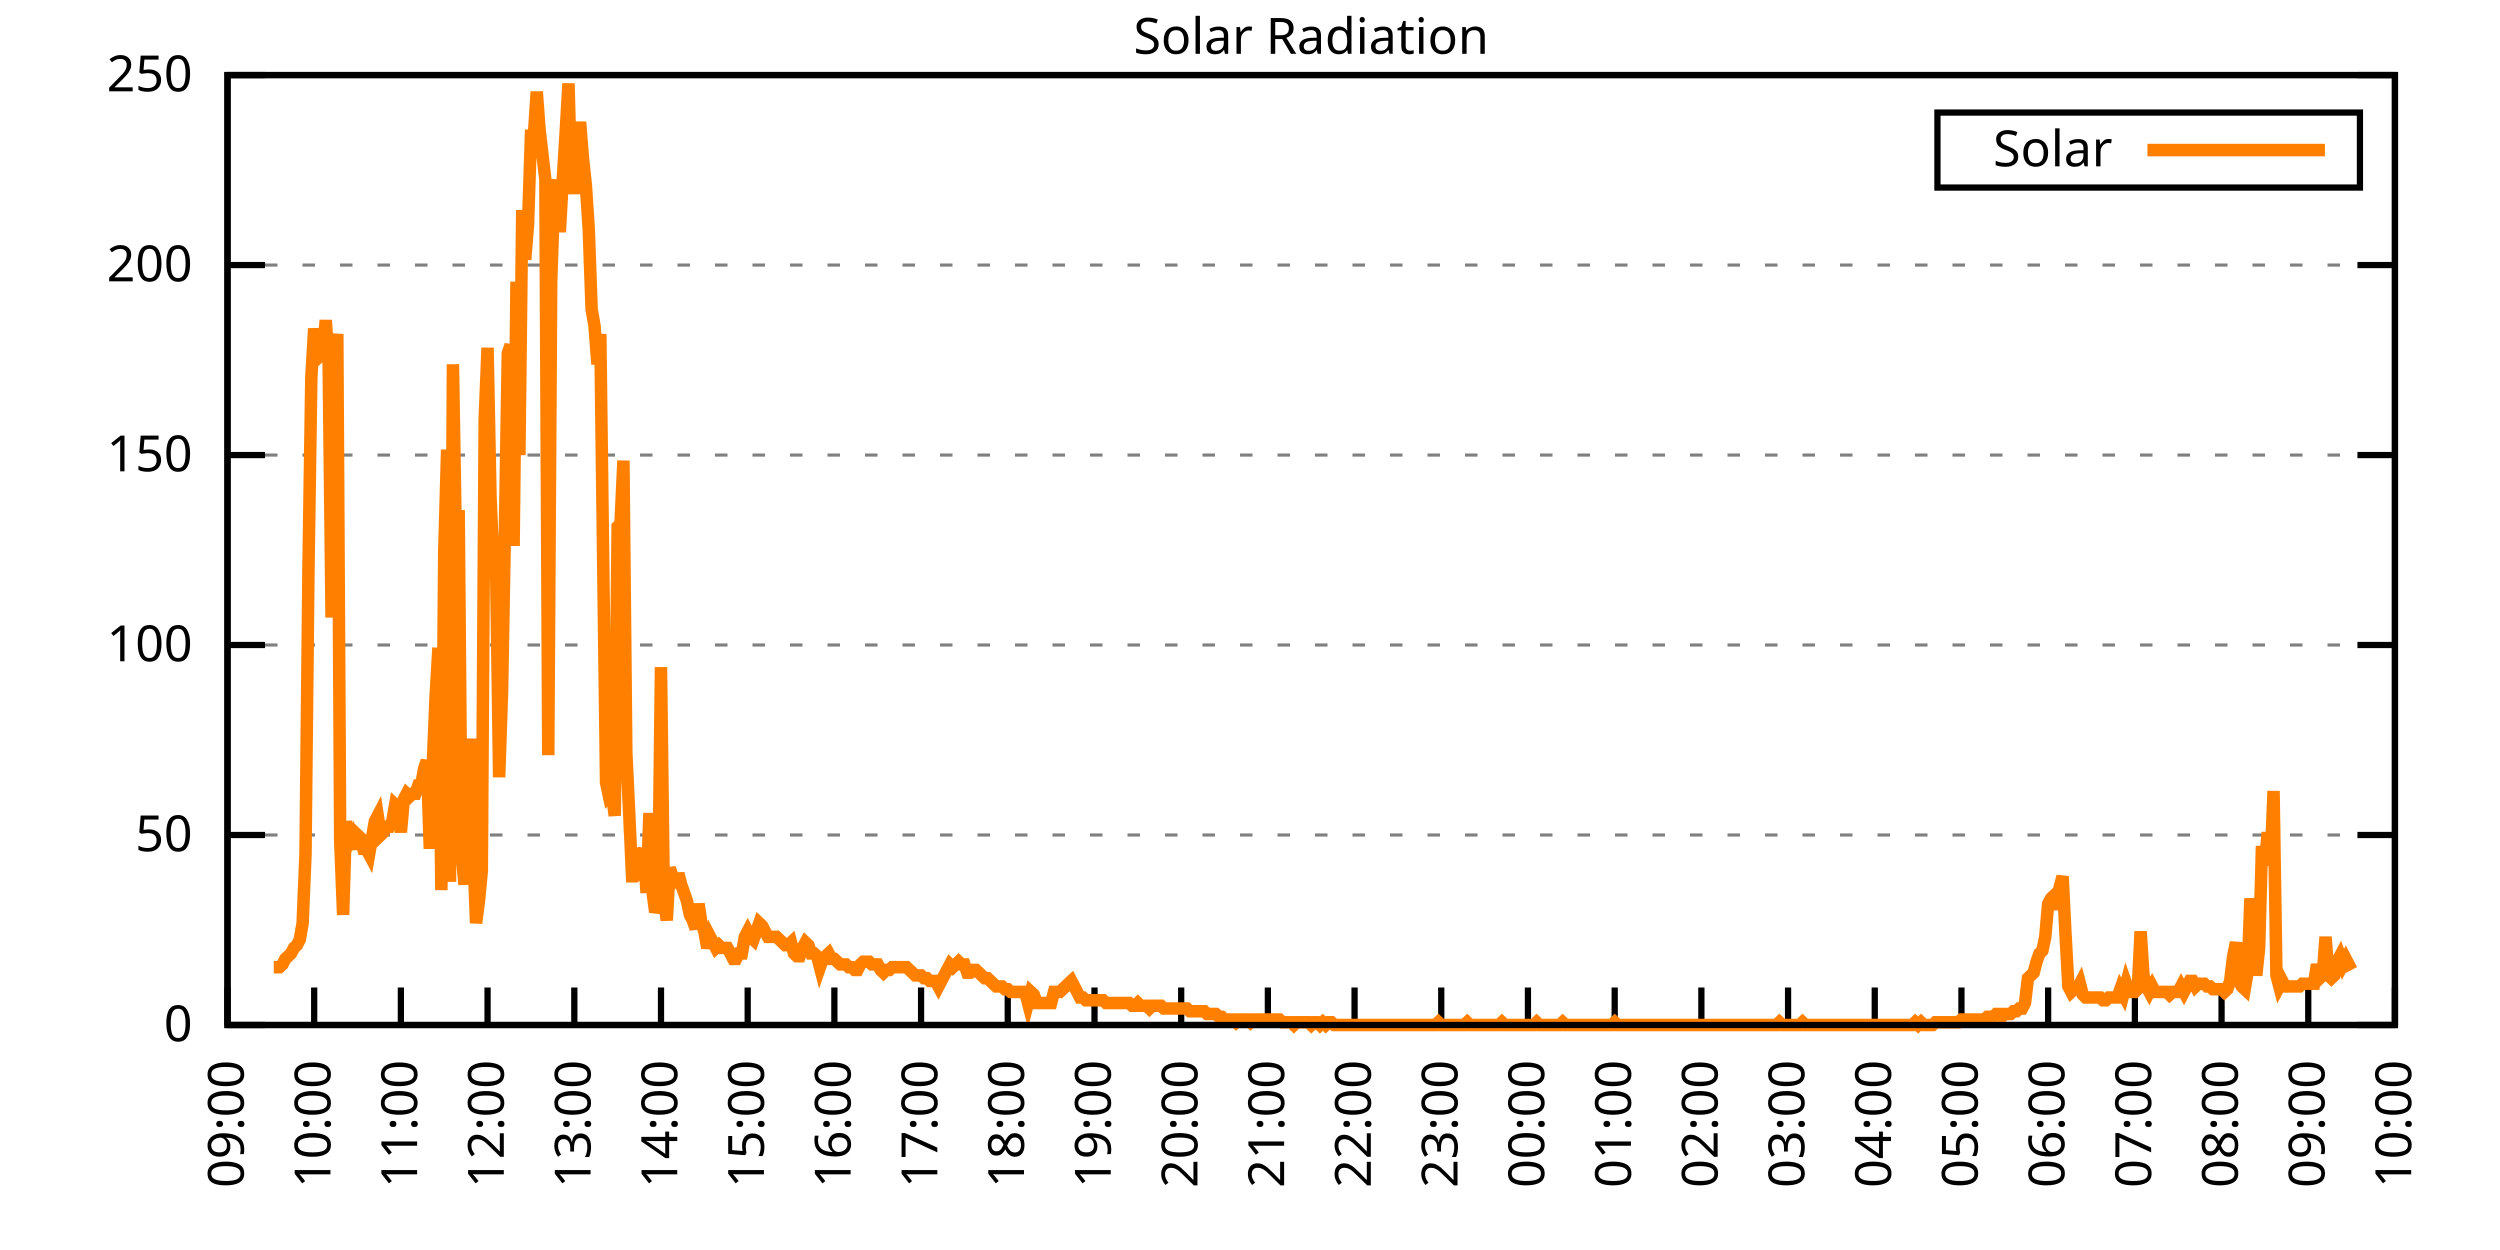
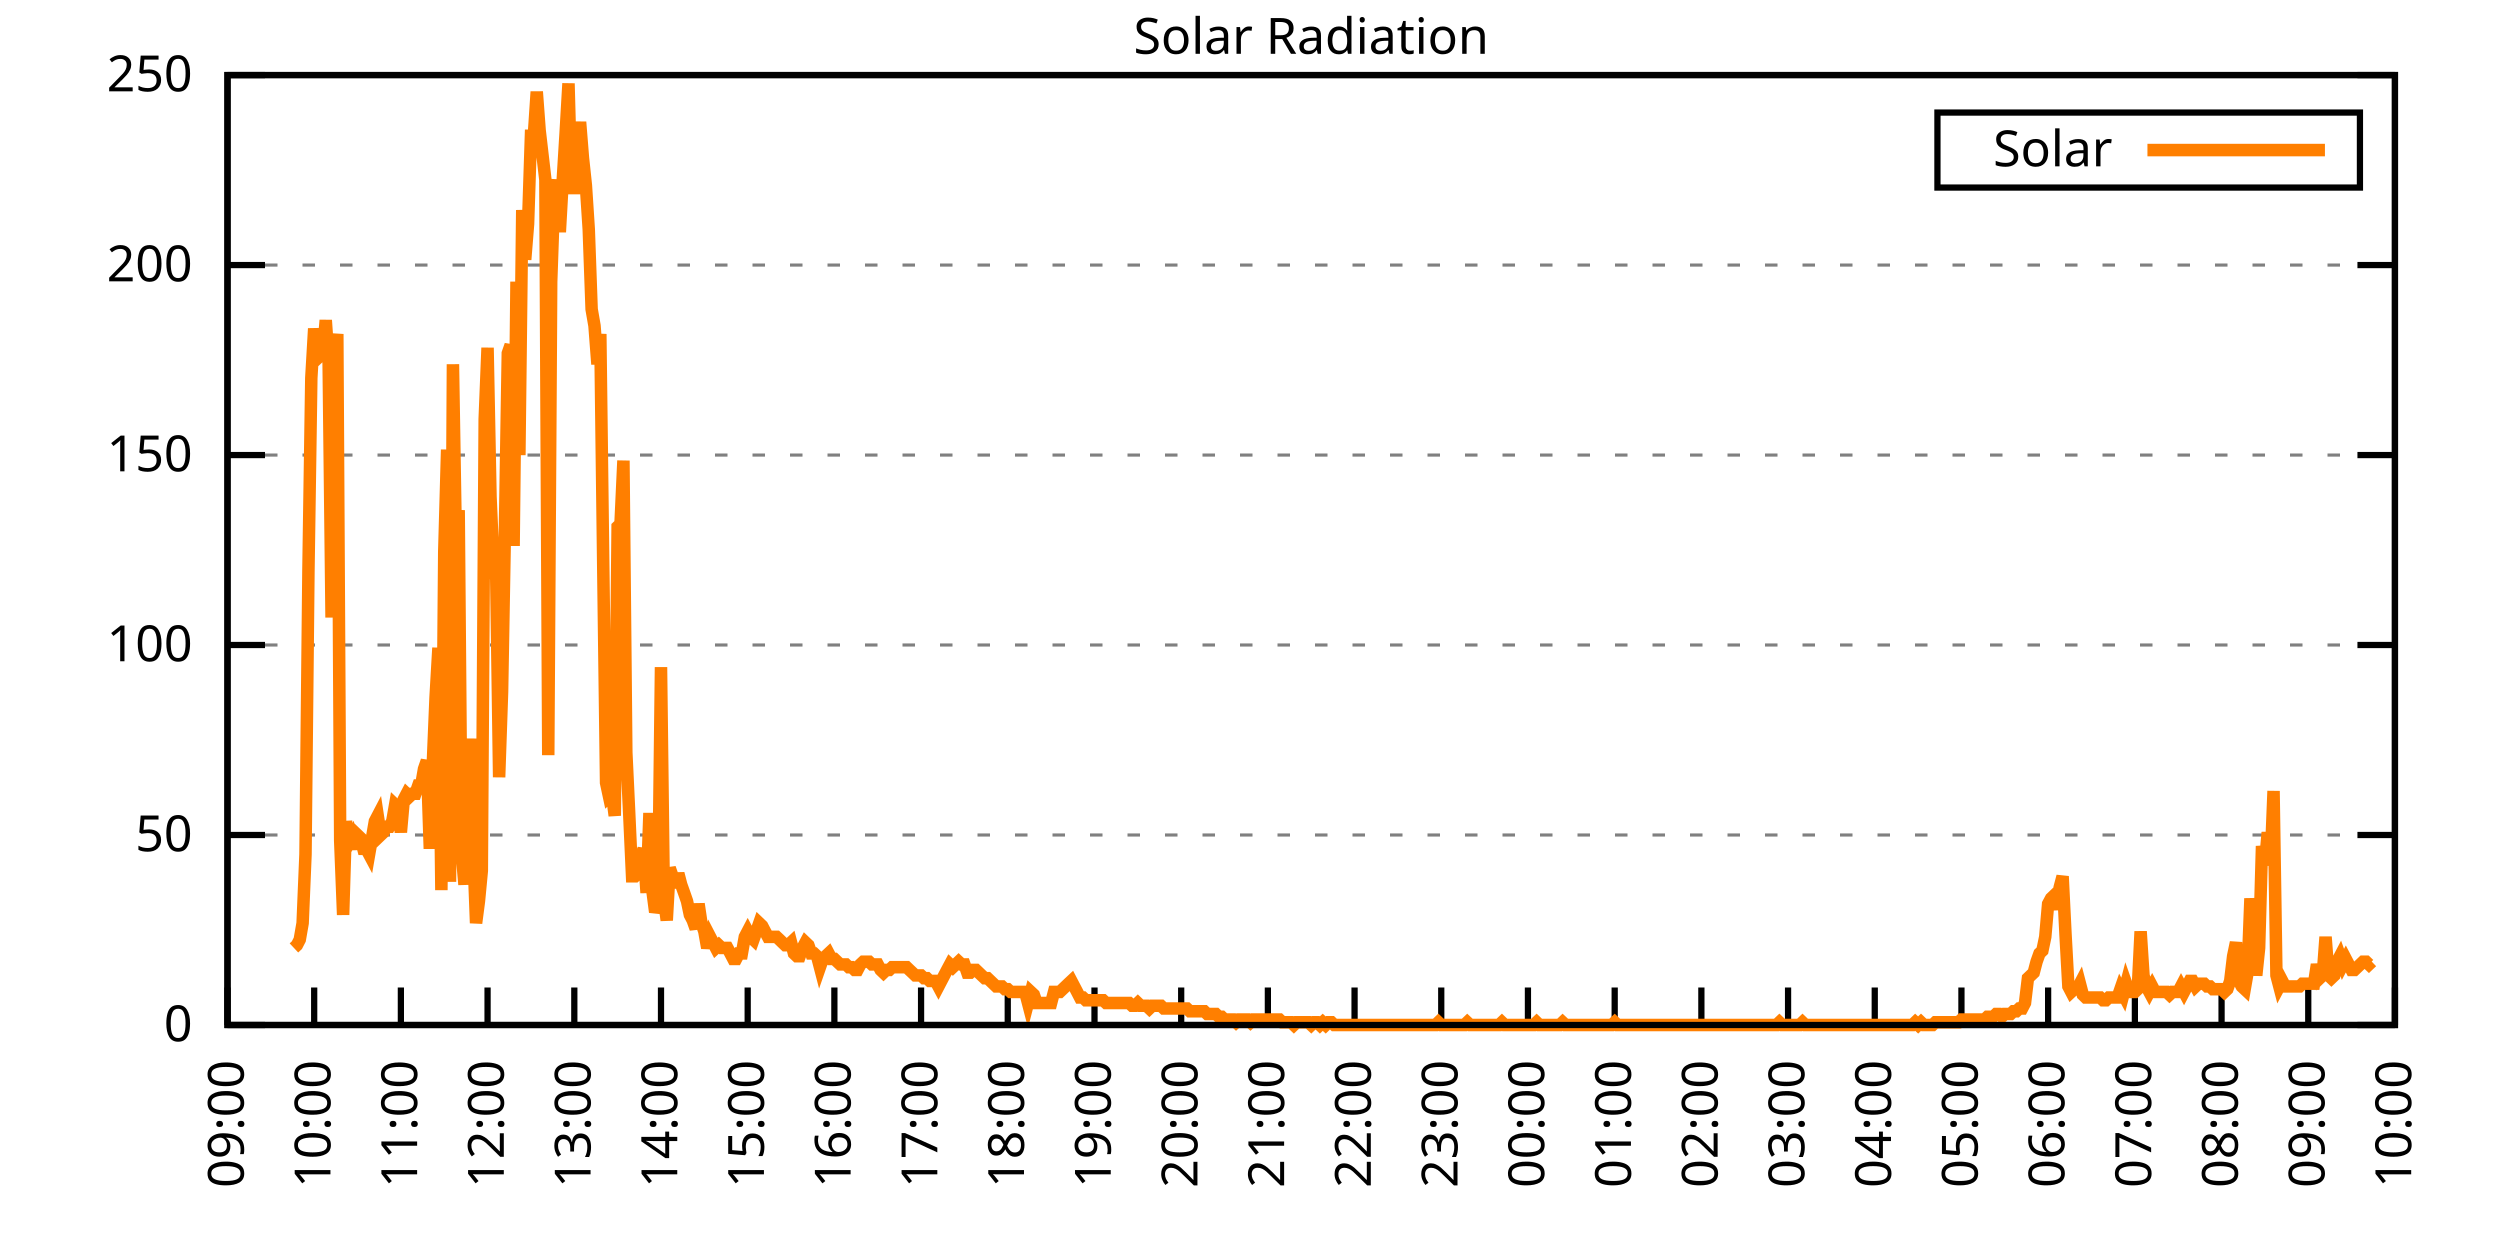
<svg xmlns="http://www.w3.org/2000/svg" xmlns:xlink="http://www.w3.org/1999/xlink" width="400" height="200" viewBox="0 0 400 200">
  <g id="gnuplot_canvas">
    <rect x="0" y="0" width="400" height="200" fill="none" />
    <defs>
      <circle id="gpDot" r="0.5" stroke-width="0.5" stroke="currentColor" />
      <path id="gpPt0" stroke-width="0.333" stroke="currentColor" d="M-1,0 h2 M0,-1 v2" />
      <path id="gpPt1" stroke-width="0.333" stroke="currentColor" d="M-1,-1 L1,1 M1,-1 L-1,1" />
      <path id="gpPt2" stroke-width="0.333" stroke="currentColor" d="M-1,0 L1,0 M0,-1 L0,1 M-1,-1 L1,1 M-1,1 L1,-1" />
      <rect id="gpPt3" stroke-width="0.333" stroke="currentColor" x="-1" y="-1" width="2" height="2" />
      <rect id="gpPt4" stroke-width="0.333" stroke="currentColor" fill="currentColor" x="-1" y="-1" width="2" height="2" />
      <circle id="gpPt5" stroke-width="0.333" stroke="currentColor" cx="0" cy="0" r="1" />
      <use xlink:href="#gpPt5" id="gpPt6" fill="currentColor" stroke="none" />
      <path id="gpPt7" stroke-width="0.333" stroke="currentColor" d="M0,-1.33 L-1.33,0.67 L1.33,0.67 z" />
      <use xlink:href="#gpPt7" id="gpPt8" fill="currentColor" stroke="none" />
      <use xlink:href="#gpPt7" id="gpPt9" stroke="currentColor" transform="rotate(180)" />
      <use xlink:href="#gpPt9" id="gpPt10" fill="currentColor" stroke="none" />
      <use xlink:href="#gpPt3" id="gpPt11" stroke="currentColor" transform="rotate(45)" />
      <use xlink:href="#gpPt11" id="gpPt12" fill="currentColor" stroke="none" />
      <path id="gpPt13" stroke-width="0.333" stroke="currentColor" d="M0,1.330 L1.265,0.411 L0.782,-1.067 L-0.782,-1.076 L-1.265,0.411 z" />
      <use xlink:href="#gpPt13" id="gpPt14" fill="currentColor" stroke="none" />
      <filter id="textbox" filterUnits="objectBoundingBox" x="0" y="0" height="1" width="1">
        <feFlood flood-color="white" flood-opacity="1" result="bgnd" />
        <feComposite in="SourceGraphic" in2="bgnd" operator="atop" />
      </filter>
      <filter id="greybox" filterUnits="objectBoundingBox" x="0" y="0" height="1" width="1">
        <feFlood flood-color="lightgrey" flood-opacity="1" result="grey" />
        <feComposite in="SourceGraphic" in2="grey" operator="atop" />
      </filter>
    </defs>
    <g fill="none" color="white" stroke="currentColor" stroke-width="1.00" stroke-linecap="butt" stroke-linejoin="miter">
</g>
    <g fill="none" color="black" stroke="currentColor" stroke-width="1.00" stroke-linecap="butt" stroke-linejoin="miter">
      <g stroke="none" shape-rendering="crispEdges">
        <polygon fill="rgb(255, 255, 255)" points="36.40,164.00 383.18,164.00 383.18,12.02 36.40,12.02 " />
      </g>
    </g>
    <g fill="none" color="black" stroke="currentColor" stroke-width="1.00" stroke-linecap="butt" stroke-linejoin="miter">
</g>
    <g fill="none" color="black" stroke="black" stroke-width="0.50" stroke-linecap="butt" stroke-linejoin="miter">
</g>
    <g fill="none" color="gray" stroke="currentColor" stroke-width="0.50" stroke-linecap="butt" stroke-linejoin="miter">
      <path stroke="gray" stroke-dasharray="2,4" class="gridline" d="M36.40,164.00 L383.19,164.00  " />
    </g>
    <g fill="none" color="gray" stroke="gray" stroke-width="1.00" stroke-linecap="butt" stroke-linejoin="miter">
</g>
    <g fill="none" color="black" stroke="currentColor" stroke-width="1.00" stroke-linecap="butt" stroke-linejoin="miter">
      <path stroke="black" d="M36.40,164.00 L42.40,164.00 M383.19,164.00 L377.19,164.00  " />
      <g transform="translate(30.80,166.60)" stroke="none" fill="black" font-family="Sans" font-size="8.00" text-anchor="end">
        <text>
          <tspan font-family="Sans"> 0</tspan>
        </text>
      </g>
    </g>
    <g fill="none" color="black" stroke="currentColor" stroke-width="1.00" stroke-linecap="butt" stroke-linejoin="miter">
</g>
    <g fill="none" color="black" stroke="black" stroke-width="0.50" stroke-linecap="butt" stroke-linejoin="miter">
</g>
    <g fill="none" color="gray" stroke="currentColor" stroke-width="0.50" stroke-linecap="butt" stroke-linejoin="miter">
      <path stroke="gray" stroke-dasharray="2,4" class="gridline" d="M36.40,133.60 L383.19,133.60  " />
    </g>
    <g fill="none" color="gray" stroke="gray" stroke-width="1.00" stroke-linecap="butt" stroke-linejoin="miter">
</g>
    <g fill="none" color="black" stroke="currentColor" stroke-width="1.00" stroke-linecap="butt" stroke-linejoin="miter">
      <path stroke="black" d="M36.40,133.60 L42.40,133.60 M383.19,133.60 L377.19,133.60  " />
      <g transform="translate(30.80,136.20)" stroke="none" fill="black" font-family="Sans" font-size="8.00" text-anchor="end">
        <text>
          <tspan font-family="Sans"> 50</tspan>
        </text>
      </g>
    </g>
    <g fill="none" color="black" stroke="currentColor" stroke-width="1.00" stroke-linecap="butt" stroke-linejoin="miter">
</g>
    <g fill="none" color="black" stroke="black" stroke-width="0.50" stroke-linecap="butt" stroke-linejoin="miter">
</g>
    <g fill="none" color="gray" stroke="currentColor" stroke-width="0.50" stroke-linecap="butt" stroke-linejoin="miter">
      <path stroke="gray" stroke-dasharray="2,4" class="gridline" d="M36.40,103.20 L383.19,103.20  " />
    </g>
    <g fill="none" color="gray" stroke="gray" stroke-width="1.00" stroke-linecap="butt" stroke-linejoin="miter">
</g>
    <g fill="none" color="black" stroke="currentColor" stroke-width="1.00" stroke-linecap="butt" stroke-linejoin="miter">
      <path stroke="black" d="M36.40,103.20 L42.40,103.20 M383.19,103.20 L377.19,103.20  " />
      <g transform="translate(30.80,105.80)" stroke="none" fill="black" font-family="Sans" font-size="8.00" text-anchor="end">
        <text>
          <tspan font-family="Sans"> 100</tspan>
        </text>
      </g>
    </g>
    <g fill="none" color="black" stroke="currentColor" stroke-width="1.00" stroke-linecap="butt" stroke-linejoin="miter">
</g>
    <g fill="none" color="black" stroke="black" stroke-width="0.50" stroke-linecap="butt" stroke-linejoin="miter">
</g>
    <g fill="none" color="gray" stroke="currentColor" stroke-width="0.50" stroke-linecap="butt" stroke-linejoin="miter">
      <path stroke="gray" stroke-dasharray="2,4" class="gridline" d="M36.40,72.81 L383.19,72.81  " />
    </g>
    <g fill="none" color="gray" stroke="gray" stroke-width="1.00" stroke-linecap="butt" stroke-linejoin="miter">
</g>
    <g fill="none" color="black" stroke="currentColor" stroke-width="1.00" stroke-linecap="butt" stroke-linejoin="miter">
      <path stroke="black" d="M36.40,72.81 L42.40,72.81 M383.19,72.81 L377.19,72.81  " />
      <g transform="translate(30.80,75.41)" stroke="none" fill="black" font-family="Sans" font-size="8.00" text-anchor="end">
        <text>
          <tspan font-family="Sans"> 150</tspan>
        </text>
      </g>
    </g>
    <g fill="none" color="black" stroke="currentColor" stroke-width="1.00" stroke-linecap="butt" stroke-linejoin="miter">
</g>
    <g fill="none" color="black" stroke="black" stroke-width="0.50" stroke-linecap="butt" stroke-linejoin="miter">
</g>
    <g fill="none" color="gray" stroke="currentColor" stroke-width="0.50" stroke-linecap="butt" stroke-linejoin="miter">
      <path stroke="gray" stroke-dasharray="2,4" class="gridline" d="M36.40,42.41 L383.19,42.41  " />
    </g>
    <g fill="none" color="gray" stroke="gray" stroke-width="1.00" stroke-linecap="butt" stroke-linejoin="miter">
</g>
    <g fill="none" color="black" stroke="currentColor" stroke-width="1.00" stroke-linecap="butt" stroke-linejoin="miter">
      <path stroke="black" d="M36.40,42.41 L42.40,42.41 M383.19,42.41 L377.19,42.41  " />
      <g transform="translate(30.80,45.01)" stroke="none" fill="black" font-family="Sans" font-size="8.00" text-anchor="end">
        <text>
          <tspan font-family="Sans"> 200</tspan>
        </text>
      </g>
    </g>
    <g fill="none" color="black" stroke="currentColor" stroke-width="1.00" stroke-linecap="butt" stroke-linejoin="miter">
</g>
    <g fill="none" color="black" stroke="black" stroke-width="0.50" stroke-linecap="butt" stroke-linejoin="miter">
</g>
    <g fill="none" color="gray" stroke="currentColor" stroke-width="0.50" stroke-linecap="butt" stroke-linejoin="miter">
      <path stroke="gray" stroke-dasharray="2,4" class="gridline" d="M36.40,12.01 L383.19,12.01  " />
    </g>
    <g fill="none" color="gray" stroke="gray" stroke-width="1.00" stroke-linecap="butt" stroke-linejoin="miter">
</g>
    <g fill="none" color="black" stroke="currentColor" stroke-width="1.00" stroke-linecap="butt" stroke-linejoin="miter">
      <path stroke="black" d="M36.40,12.01 L42.40,12.01 M383.19,12.01 L377.19,12.01  " />
      <g transform="translate(30.80,14.61)" stroke="none" fill="black" font-family="Sans" font-size="8.00" text-anchor="end">
        <text>
          <tspan font-family="Sans"> 250</tspan>
        </text>
      </g>
    </g>
    <g fill="none" color="black" stroke="currentColor" stroke-width="1.00" stroke-linecap="butt" stroke-linejoin="miter">
      <path stroke="black" d="M36.40,164.00 L36.40,158.00  " />
      <g transform="translate(39.00,169.60) rotate(270.00)" stroke="none" fill="black" font-family="Sans" font-size="8.00" text-anchor="end">
        <text>
          <tspan font-family="Sans">09:00</tspan>
        </text>
      </g>
    </g>
    <g fill="none" color="black" stroke="currentColor" stroke-width="1.00" stroke-linecap="butt" stroke-linejoin="miter">
      <path stroke="black" d="M50.27,164.00 L50.27,158.00  " />
      <g transform="translate(52.87,169.60) rotate(270.00)" stroke="none" fill="black" font-family="Sans" font-size="8.00" text-anchor="end">
        <text>
          <tspan font-family="Sans">10:00</tspan>
        </text>
      </g>
    </g>
    <g fill="none" color="black" stroke="currentColor" stroke-width="1.00" stroke-linecap="butt" stroke-linejoin="miter">
      <path stroke="black" d="M64.14,164.00 L64.14,158.00  " />
      <g transform="translate(66.74,169.60) rotate(270.00)" stroke="none" fill="black" font-family="Sans" font-size="8.00" text-anchor="end">
        <text>
          <tspan font-family="Sans">11:00</tspan>
        </text>
      </g>
    </g>
    <g fill="none" color="black" stroke="currentColor" stroke-width="1.00" stroke-linecap="butt" stroke-linejoin="miter">
      <path stroke="black" d="M78.01,164.00 L78.01,158.00  " />
      <g transform="translate(80.61,169.60) rotate(270.00)" stroke="none" fill="black" font-family="Sans" font-size="8.00" text-anchor="end">
        <text>
          <tspan font-family="Sans">12:00</tspan>
        </text>
      </g>
    </g>
    <g fill="none" color="black" stroke="currentColor" stroke-width="1.00" stroke-linecap="butt" stroke-linejoin="miter">
      <path stroke="black" d="M91.89,164.00 L91.89,158.00  " />
      <g transform="translate(94.49,169.60) rotate(270.00)" stroke="none" fill="black" font-family="Sans" font-size="8.00" text-anchor="end">
        <text>
          <tspan font-family="Sans">13:00</tspan>
        </text>
      </g>
    </g>
    <g fill="none" color="black" stroke="currentColor" stroke-width="1.00" stroke-linecap="butt" stroke-linejoin="miter">
      <path stroke="black" d="M105.76,164.00 L105.76,158.00  " />
      <g transform="translate(108.36,169.60) rotate(270.00)" stroke="none" fill="black" font-family="Sans" font-size="8.00" text-anchor="end">
        <text>
          <tspan font-family="Sans">14:00</tspan>
        </text>
      </g>
    </g>
    <g fill="none" color="black" stroke="currentColor" stroke-width="1.00" stroke-linecap="butt" stroke-linejoin="miter">
      <path stroke="black" d="M119.63,164.00 L119.63,158.00  " />
      <g transform="translate(122.23,169.60) rotate(270.00)" stroke="none" fill="black" font-family="Sans" font-size="8.00" text-anchor="end">
        <text>
          <tspan font-family="Sans">15:00</tspan>
        </text>
      </g>
    </g>
    <g fill="none" color="black" stroke="currentColor" stroke-width="1.00" stroke-linecap="butt" stroke-linejoin="miter">
      <path stroke="black" d="M133.50,164.00 L133.50,158.00  " />
      <g transform="translate(136.10,169.60) rotate(270.00)" stroke="none" fill="black" font-family="Sans" font-size="8.00" text-anchor="end">
        <text>
          <tspan font-family="Sans">16:00</tspan>
        </text>
      </g>
    </g>
    <g fill="none" color="black" stroke="currentColor" stroke-width="1.00" stroke-linecap="butt" stroke-linejoin="miter">
      <path stroke="black" d="M147.37,164.00 L147.37,158.00  " />
      <g transform="translate(149.97,169.60) rotate(270.00)" stroke="none" fill="black" font-family="Sans" font-size="8.00" text-anchor="end">
        <text>
          <tspan font-family="Sans">17:00</tspan>
        </text>
      </g>
    </g>
    <g fill="none" color="black" stroke="currentColor" stroke-width="1.00" stroke-linecap="butt" stroke-linejoin="miter">
      <path stroke="black" d="M161.24,164.00 L161.24,158.00  " />
      <g transform="translate(163.84,169.60) rotate(270.00)" stroke="none" fill="black" font-family="Sans" font-size="8.00" text-anchor="end">
        <text>
          <tspan font-family="Sans">18:00</tspan>
        </text>
      </g>
    </g>
    <g fill="none" color="black" stroke="currentColor" stroke-width="1.00" stroke-linecap="butt" stroke-linejoin="miter">
      <path stroke="black" d="M175.12,164.00 L175.12,158.00  " />
      <g transform="translate(177.72,169.60) rotate(270.00)" stroke="none" fill="black" font-family="Sans" font-size="8.00" text-anchor="end">
        <text>
          <tspan font-family="Sans">19:00</tspan>
        </text>
      </g>
    </g>
    <g fill="none" color="black" stroke="currentColor" stroke-width="1.00" stroke-linecap="butt" stroke-linejoin="miter">
      <path stroke="black" d="M188.99,164.00 L188.99,158.00  " />
      <g transform="translate(191.59,169.60) rotate(270.00)" stroke="none" fill="black" font-family="Sans" font-size="8.00" text-anchor="end">
        <text>
          <tspan font-family="Sans">20:00</tspan>
        </text>
      </g>
    </g>
    <g fill="none" color="black" stroke="currentColor" stroke-width="1.00" stroke-linecap="butt" stroke-linejoin="miter">
      <path stroke="black" d="M202.86,164.00 L202.86,158.00  " />
      <g transform="translate(205.46,169.60) rotate(270.00)" stroke="none" fill="black" font-family="Sans" font-size="8.00" text-anchor="end">
        <text>
          <tspan font-family="Sans">21:00</tspan>
        </text>
      </g>
    </g>
    <g fill="none" color="black" stroke="currentColor" stroke-width="1.00" stroke-linecap="butt" stroke-linejoin="miter">
      <path stroke="black" d="M216.73,164.00 L216.73,158.00  " />
      <g transform="translate(219.33,169.60) rotate(270.00)" stroke="none" fill="black" font-family="Sans" font-size="8.00" text-anchor="end">
        <text>
          <tspan font-family="Sans">22:00</tspan>
        </text>
      </g>
    </g>
    <g fill="none" color="black" stroke="currentColor" stroke-width="1.00" stroke-linecap="butt" stroke-linejoin="miter">
      <path stroke="black" d="M230.60,164.00 L230.60,158.00  " />
      <g transform="translate(233.20,169.60) rotate(270.00)" stroke="none" fill="black" font-family="Sans" font-size="8.00" text-anchor="end">
        <text>
          <tspan font-family="Sans">23:00</tspan>
        </text>
      </g>
    </g>
    <g fill="none" color="black" stroke="currentColor" stroke-width="1.00" stroke-linecap="butt" stroke-linejoin="miter">
      <path stroke="black" d="M244.47,164.00 L244.47,158.00  " />
      <g transform="translate(247.07,169.60) rotate(270.00)" stroke="none" fill="black" font-family="Sans" font-size="8.00" text-anchor="end">
        <text>
          <tspan font-family="Sans">00:00</tspan>
        </text>
      </g>
    </g>
    <g fill="none" color="black" stroke="currentColor" stroke-width="1.00" stroke-linecap="butt" stroke-linejoin="miter">
      <path stroke="black" d="M258.35,164.00 L258.35,158.00  " />
      <g transform="translate(260.95,169.60) rotate(270.00)" stroke="none" fill="black" font-family="Sans" font-size="8.00" text-anchor="end">
        <text>
          <tspan font-family="Sans">01:00</tspan>
        </text>
      </g>
    </g>
    <g fill="none" color="black" stroke="currentColor" stroke-width="1.00" stroke-linecap="butt" stroke-linejoin="miter">
      <path stroke="black" d="M272.22,164.00 L272.22,158.00  " />
      <g transform="translate(274.82,169.60) rotate(270.00)" stroke="none" fill="black" font-family="Sans" font-size="8.00" text-anchor="end">
        <text>
          <tspan font-family="Sans">02:00</tspan>
        </text>
      </g>
    </g>
    <g fill="none" color="black" stroke="currentColor" stroke-width="1.00" stroke-linecap="butt" stroke-linejoin="miter">
      <path stroke="black" d="M286.09,164.00 L286.09,158.00  " />
      <g transform="translate(288.69,169.60) rotate(270.00)" stroke="none" fill="black" font-family="Sans" font-size="8.00" text-anchor="end">
        <text>
          <tspan font-family="Sans">03:00</tspan>
        </text>
      </g>
    </g>
    <g fill="none" color="black" stroke="currentColor" stroke-width="1.00" stroke-linecap="butt" stroke-linejoin="miter">
      <path stroke="black" d="M299.96,164.00 L299.96,158.00  " />
      <g transform="translate(302.56,169.60) rotate(270.00)" stroke="none" fill="black" font-family="Sans" font-size="8.00" text-anchor="end">
        <text>
          <tspan font-family="Sans">04:00</tspan>
        </text>
      </g>
    </g>
    <g fill="none" color="black" stroke="currentColor" stroke-width="1.00" stroke-linecap="butt" stroke-linejoin="miter">
      <path stroke="black" d="M313.83,164.00 L313.83,158.00  " />
      <g transform="translate(316.43,169.60) rotate(270.00)" stroke="none" fill="black" font-family="Sans" font-size="8.00" text-anchor="end">
        <text>
          <tspan font-family="Sans">05:00</tspan>
        </text>
      </g>
    </g>
    <g fill="none" color="black" stroke="currentColor" stroke-width="1.00" stroke-linecap="butt" stroke-linejoin="miter">
      <path stroke="black" d="M327.70,164.00 L327.70,158.00  " />
      <g transform="translate(330.30,169.60) rotate(270.00)" stroke="none" fill="black" font-family="Sans" font-size="8.00" text-anchor="end">
        <text>
          <tspan font-family="Sans">06:00</tspan>
        </text>
      </g>
    </g>
    <g fill="none" color="black" stroke="currentColor" stroke-width="1.00" stroke-linecap="butt" stroke-linejoin="miter">
      <path stroke="black" d="M341.58,164.00 L341.58,158.00  " />
      <g transform="translate(344.18,169.60) rotate(270.00)" stroke="none" fill="black" font-family="Sans" font-size="8.00" text-anchor="end">
        <text>
          <tspan font-family="Sans">07:00</tspan>
        </text>
      </g>
    </g>
    <g fill="none" color="black" stroke="currentColor" stroke-width="1.00" stroke-linecap="butt" stroke-linejoin="miter">
      <path stroke="black" d="M355.45,164.00 L355.45,158.00  " />
      <g transform="translate(358.05,169.60) rotate(270.00)" stroke="none" fill="black" font-family="Sans" font-size="8.00" text-anchor="end">
        <text>
          <tspan font-family="Sans">08:00</tspan>
        </text>
      </g>
    </g>
    <g fill="none" color="black" stroke="currentColor" stroke-width="1.00" stroke-linecap="butt" stroke-linejoin="miter">
      <path stroke="black" d="M369.32,164.00 L369.32,158.00  " />
      <g transform="translate(371.92,169.60) rotate(270.00)" stroke="none" fill="black" font-family="Sans" font-size="8.00" text-anchor="end">
        <text>
          <tspan font-family="Sans">09:00</tspan>
        </text>
      </g>
    </g>
    <g fill="none" color="black" stroke="currentColor" stroke-width="1.00" stroke-linecap="butt" stroke-linejoin="miter">
      <path stroke="black" d="M383.19,164.00 L383.19,158.00  " />
      <g transform="translate(385.79,169.60) rotate(270.00)" stroke="none" fill="black" font-family="Sans" font-size="8.00" text-anchor="end">
        <text>
          <tspan font-family="Sans">10:00</tspan>
        </text>
      </g>
    </g>
    <g fill="none" color="black" stroke="currentColor" stroke-width="1.00" stroke-linecap="butt" stroke-linejoin="miter">
</g>
    <g fill="none" color="black" stroke="currentColor" stroke-width="1.00" stroke-linecap="butt" stroke-linejoin="miter">
      <path stroke="black" d="M36.40,12.01 L36.40,164.00 L383.19,164.00 L383.19,12.01 L36.40,12.01 Z  " />
    </g>
    <g fill="none" color="black" stroke="currentColor" stroke-width="1.00" stroke-linecap="butt" stroke-linejoin="miter">
</g>
    <g fill="none" color="black" stroke="currentColor" stroke-width="1.00" stroke-linecap="butt" stroke-linejoin="miter">
      <path stroke="black" d="M309.99,30.01 L309.99,18.01 L377.59,18.01 L377.59,30.01 L309.99,30.01 Z  " />
    </g>
    <g id="Solar_Radiation_plot_1">
      <g fill="none" color="white" stroke="black" stroke-width="2.00" stroke-linecap="butt" stroke-linejoin="miter">
</g>
      <g fill="none" color="black" stroke="currentColor" stroke-width="2.00" stroke-linecap="butt" stroke-linejoin="miter">
        <g transform="translate(337.99,26.61)" stroke="none" fill="black" font-family="Sans" font-size="8.00" text-anchor="end">
          <text>
            <tspan font-family="Sans">Solar</tspan>
          </text>
        </g>
      </g>
      <g fill="none" color="black" stroke="currentColor" stroke-width="2.00" stroke-linecap="butt" stroke-linejoin="miter">
-         <path stroke="rgb(255, 127,   0)" d="M343.59,24.01 L371.99,24.01 M43.80,154.75 L44.26,154.75 L44.72,154.75 L45.19,154.31 L45.65,153.43 L46.11,152.99   L46.57,152.55 L47.03,151.67 L47.50,151.23 L47.96,150.34 L48.42,147.70 L48.88,136.69 L49.35,91.32 L49.81,60.48   L50.27,52.56 L50.73,57.40 L51.20,56.96 L51.66,56.52 L52.12,51.23 L52.58,57.84 L53.05,98.81 L53.51,56.96   L53.97,53.44 L54.43,134.49 L54.90,146.38 L55.36,131.40 L55.82,134.93 L56.28,134.05 L56.75,135.81 L57.21,133.61   L57.67,134.05 L58.13,135.81 L58.59,135.81 L59.06,136.69 L59.52,134.05 L59.98,131.40 L60.44,130.52 L60.91,133.61   L61.37,133.17 L61.83,132.28 L62.29,132.28 L62.76,131.40 L63.22,128.76 L63.68,129.20 L64.14,133.17 L64.61,127.88   L65.07,127.00 L65.53,127.44 L65.99,127.00 L66.46,127.00 L66.92,125.68 L67.38,125.68 L67.84,123.03 L68.30,121.71   L68.77,135.81 L69.23,122.59 L69.69,111.58 L70.15,103.65 L70.62,142.42 L71.08,88.24 L71.54,71.94 L72.00,141.09   L72.47,58.28 L72.93,86.03 L73.39,81.63 L73.85,136.25 L74.32,141.54 L74.78,128.32 L75.24,118.19 L75.70,135.37   L76.17,147.70 L76.63,144.18 L77.09,139.33 L77.55,67.09 L78.01,55.64 L78.48,79.43 L78.94,90.00 L79.40,92.64   L79.86,124.36 L80.33,110.70 L80.79,84.71 L81.25,56.52 L81.71,55.20 L82.18,87.35 L82.64,45.07 L83.10,72.82   L83.56,33.61 L84.03,41.54 L84.49,35.82 L84.95,21.72 L85.41,21.72 L85.88,14.67 L86.34,20.84 L86.80,24.81   L87.26,28.77 L87.72,120.83 L88.19,45.07 L88.65,31.85 L89.11,28.77 L89.57,37.14 L90.04,28.77 L90.50,21.28   L90.96,13.35 L91.42,30.09 L91.89,30.09 L92.35,23.92 L92.81,19.52 L93.27,25.25 L93.74,29.65 L94.20,36.70   L94.66,49.47 L95.12,52.12 L95.59,58.28 L96.05,53.44 L96.51,90.00 L96.97,125.24 L97.44,127.44 L97.90,127.00   L98.36,130.52 L98.82,84.27 L99.28,83.83 L99.75,73.70 L100.21,120.39 L100.67,130.08 L101.13,140.21 L101.60,140.21   L102.06,139.77 L102.52,137.13 L102.98,135.81 L103.45,142.86 L103.91,130.08 L104.37,142.42 L104.83,145.94 L105.30,144.62   L105.76,106.74 L106.22,143.74 L106.68,147.26 L107.15,138.89 L107.61,140.21 L108.07,141.98 L108.53,139.77 L108.99,141.54   L109.46,142.86 L109.92,144.18 L110.38,146.38 L110.84,147.26 L111.31,148.58 L111.77,144.62 L112.23,147.70 L112.69,149.02   L113.16,151.67 L113.62,149.90 L114.08,150.79 L114.54,151.67 L115.01,151.23 L115.47,151.67 L115.93,151.67 L116.39,151.67   L116.86,152.55 L117.32,153.43 L117.78,153.43 L118.24,152.55 L118.70,152.55 L119.17,149.90 L119.63,149.02 L120.09,149.90   L120.55,150.34 L121.02,149.02 L121.48,147.70 L121.94,148.14 L122.40,149.02 L122.87,149.90 L123.33,149.90 L123.79,149.90   L124.25,149.90 L124.72,150.34 L125.18,150.79 L125.64,151.23 L126.10,151.23 L126.57,150.79 L127.03,152.55 L127.49,152.99   L127.95,152.99 L128.41,151.67 L128.88,150.79 L129.34,151.23 L129.80,152.55 L130.26,152.55 L130.73,152.99 L131.19,154.75   L131.65,153.43 L132.11,152.99 L132.58,152.55 L133.04,153.43 L133.50,153.43 L133.96,153.87 L134.43,154.31 L134.89,154.31   L135.35,154.31 L135.81,154.75 L136.28,154.75 L136.74,155.19 L137.20,155.19 L137.66,154.31 L138.13,153.87 L138.59,153.87   L139.05,153.87 L139.51,154.31 L139.97,154.31 L140.44,154.31 L140.90,155.19 L141.36,155.63 L141.82,155.19 L142.29,155.19   L142.75,154.75 L143.21,154.75 L143.67,154.75 L144.14,154.75 L144.60,154.75 L145.06,154.75 L145.52,155.19 L145.99,155.63   L146.45,156.07 L146.91,156.07 L147.37,156.07 L147.84,156.51 L148.30,156.51 L148.76,156.95 L149.22,156.95 L149.68,156.95   L150.15,157.83 L150.61,156.95 L151.07,156.07 L151.53,155.19 L152.00,154.31 L152.46,154.75 L152.92,154.31 L153.38,153.87   L153.85,154.31 L154.31,154.31 L154.77,155.63 L155.23,155.63 L155.70,155.19 L156.16,155.19 L156.62,155.63 L157.08,156.07   L157.55,156.51 L158.01,156.51 L158.47,156.95 L158.93,157.39 L159.39,157.83 L159.86,157.83 L160.32,157.83 L160.78,158.27   L161.24,158.27 L161.71,158.71 L162.17,158.71 L162.63,158.71 L163.09,158.71 L163.56,158.71 L164.02,158.71 L164.48,160.48   L164.94,158.71 L165.41,159.15 L165.87,160.48 L166.33,160.48 L166.79,160.48 L167.26,160.48 L167.72,160.48 L168.18,160.48   L168.64,158.71 L169.10,158.71 L169.57,158.71 L170.03,158.27 L170.49,157.83 L170.95,157.39 L171.42,156.95 L171.88,157.83   L172.34,158.71 L172.80,159.60 L173.27,159.60 L173.73,160.04 L174.19,160.04 L174.65,160.04 L175.12,160.04 L175.58,160.04   L176.04,160.04 L176.50,160.04 L176.97,160.48 L177.43,160.48 L177.89,160.48 L178.35,160.48 L178.82,160.48 L179.28,160.48   L179.74,160.48 L180.20,160.48 L180.66,160.48 L181.13,160.92 L181.59,160.92 L182.05,160.48 L182.51,160.92 L182.98,160.92   L183.44,160.92 L183.90,161.36 L184.36,160.92 L184.83,160.92 L185.29,160.92 L185.75,160.92 L186.21,161.36 L186.68,161.36   L187.14,161.36 L187.60,161.36 L188.06,161.36 L188.53,161.36 L188.99,161.36 L189.45,161.36 L189.91,161.36 L190.37,161.80   L190.84,161.80 L191.30,161.80 L191.76,161.80 L192.22,161.80 L192.69,161.80 L193.15,162.24 L193.61,162.24 L194.07,162.24   L194.54,162.24 L195.00,162.68 L195.46,162.68 L195.92,163.12 L196.39,163.12 L196.85,163.12 L197.31,163.12 L197.77,163.56   L198.24,163.12 L198.70,163.12 L199.16,163.12 L199.62,163.12 L200.08,163.56 L200.55,163.12 L201.01,163.12 L201.47,163.12   L201.93,163.12 L202.40,163.12 L202.86,163.12 L203.32,163.12 L203.78,163.12 L204.25,163.12 L204.71,163.12 L205.17,163.56   L205.63,163.56 L206.10,163.56 L206.56,163.56 L207.02,164.00 L207.48,163.56 L207.95,163.56 L208.41,163.56 L208.87,163.56   L209.33,163.56 L209.80,164.00 L210.26,163.56 L210.72,163.56 L211.18,164.00 L211.64,163.56 L212.11,164.00 L212.57,163.56   L213.03,163.56 L213.49,164.00 L213.96,164.00 L214.42,164.00 L214.88,164.00 L215.34,164.00 L215.81,164.00 L216.27,164.00   L216.73,164.00 L217.19,164.00 L217.66,164.00 L218.12,164.00 L218.58,164.00 L219.04,164.00 L219.51,164.00 L219.97,164.00   L220.43,164.00 L220.89,164.00 L221.35,164.00 L221.82,164.00 L222.28,164.00 L222.74,164.00 L223.20,164.00 L223.67,164.00   L224.13,164.00 L224.59,164.00 L225.05,164.00 L225.52,164.00 L225.98,164.00 L226.44,164.00 L226.90,164.00 L227.37,164.00   L227.83,164.00 L228.29,164.00 L228.75,164.00 L229.22,164.00 L229.68,164.00 L230.14,163.56 L230.60,164.00 L231.06,164.00   L231.53,164.00 L231.99,164.00 L232.45,164.00 L232.91,164.00 L233.38,164.00 L233.84,164.00 L234.30,164.00 L234.76,163.56   L235.23,164.00 L235.69,164.00 L236.15,164.00 L236.61,164.00 L237.08,164.00 L237.54,164.00 L238.00,164.00 L238.46,164.00   L238.93,164.00 L239.39,164.00 L239.85,164.00 L240.31,163.56 L240.77,164.00 L241.24,164.00 L241.70,164.00 L242.16,164.00   L242.62,164.00 L243.09,164.00 L243.55,164.00 L244.01,164.00 L244.47,164.00 L244.94,164.00 L245.40,164.00 L245.86,163.56   L246.32,164.00 L246.79,164.00 L247.25,164.00 L247.71,164.00 L248.17,164.00 L248.64,164.00 L249.10,164.00 L249.56,164.00   L250.02,163.56 L250.49,164.00 L250.95,164.00 L251.41,164.00 L251.87,164.00 L252.33,164.00 L252.80,164.00 L253.26,164.00   L253.72,164.00 L254.18,164.00 L254.65,164.00 L255.11,164.00 L255.57,164.00 L256.03,164.00 L256.50,164.00 L256.96,164.00   L257.42,164.00 L257.88,164.00 L258.35,163.56 L258.81,164.00 L259.27,164.00 L259.73,164.00 L260.20,164.00 L260.66,164.00   L261.12,164.00 L261.58,164.00 L262.04,164.00 L262.51,164.00 L262.97,164.00 L263.43,164.00 L263.89,164.00 L264.36,164.00   L264.82,164.00 L265.28,164.00 L265.74,164.00 L266.21,164.00 L266.67,164.00 L267.13,164.00 L267.59,164.00 L268.06,164.00   L268.52,164.00 L268.98,164.00 L269.44,164.00 L269.91,164.00 L270.37,164.00 L270.83,164.00 L271.29,164.00 L271.75,164.00   L272.22,164.00 L272.68,164.00 L273.14,164.00 L273.60,164.00 L274.07,164.00 L274.53,164.00 L274.99,164.00 L275.45,164.00   L275.92,164.00 L276.38,164.00 L276.84,164.00 L277.30,164.00 L277.77,164.00 L278.23,164.00 L278.69,164.00 L279.15,164.00   L279.62,164.00 L280.08,164.00 L280.54,164.00 L281.00,164.00 L281.46,164.00 L281.93,164.00 L282.39,164.00 L282.85,164.00   L283.31,164.00 L283.78,164.00 L284.24,164.00 L284.70,163.56 L285.16,164.00 L285.63,164.00 L286.09,164.00 L286.55,164.00   L287.01,164.00 L287.48,164.00 L287.94,164.00 L288.40,163.56 L288.86,164.00 L289.33,164.00 L289.79,164.00 L290.25,164.00   L290.71,164.00 L291.18,164.00 L291.64,164.00 L292.10,164.00 L292.56,164.00 L293.02,164.00 L293.49,164.00 L293.95,164.00   L294.41,164.00 L294.87,164.00 L295.34,164.00 L295.80,164.00 L296.26,164.00 L296.72,164.00 L297.19,164.00 L297.65,164.00   L298.11,164.00 L298.57,164.00 L299.04,164.00 L299.50,164.00 L299.96,164.00 L300.42,164.00 L300.89,164.00 L301.35,164.00   L301.81,164.00 L302.27,164.00 L302.73,164.00 L303.20,164.00 L303.66,164.00 L304.12,164.00 L304.58,164.00 L305.05,164.00   L305.51,164.00 L305.97,164.00 L306.43,163.56 L306.90,164.00 L307.36,163.56 L307.82,164.00 L308.28,164.00 L308.75,164.00   L309.21,164.00 L309.67,163.56 L310.13,163.56 L310.60,163.56 L311.06,163.56 L311.52,163.56 L311.98,163.56 L312.44,163.56   L312.91,163.56 L313.37,163.56 L313.83,163.12 L314.29,163.12 L314.76,163.12 L315.22,163.12 L315.68,163.12 L316.14,163.12   L316.61,163.12 L317.07,163.12 L317.53,163.12 L317.99,162.68 L318.46,162.68 L318.92,162.68 L319.38,162.24 L319.84,162.24   L320.31,162.68 L320.77,162.24 L321.23,162.24 L321.69,162.24 L322.15,161.80 L322.62,161.80 L323.08,161.36 L323.54,161.36   L324.00,160.48 L324.47,156.51 L324.93,156.07 L325.39,155.63 L325.85,153.87 L326.32,152.55 L326.78,152.11 L327.24,149.90   L327.70,144.62 L328.17,143.74 L328.63,143.30 L329.09,145.50 L329.55,141.98 L330.02,140.21 L330.48,149.46 L330.94,157.83   L331.40,158.71 L331.87,158.27 L332.33,158.27 L332.79,157.39 L333.25,159.15 L333.71,159.60 L334.18,159.60 L334.64,159.60   L335.10,159.60 L335.56,159.60 L336.03,159.60 L336.49,160.04 L336.95,160.04 L337.41,159.60 L337.88,159.60 L338.34,159.60   L338.80,159.60 L339.26,158.27 L339.73,159.15 L340.19,157.39 L340.65,158.71 L341.11,158.71 L341.58,158.71 L342.04,158.27   L342.50,149.02 L342.96,156.07 L343.42,157.83 L343.89,158.71 L344.35,157.83 L344.81,158.71 L345.27,158.71 L345.74,158.71   L346.20,158.71 L346.66,158.71 L347.12,159.15 L347.59,158.71 L348.05,158.71 L348.51,158.71 L348.97,157.83 L349.44,158.71   L349.90,157.83 L350.36,156.95 L350.82,156.95 L351.29,157.83 L351.75,157.39 L352.21,157.39 L352.67,157.39 L353.13,157.83   L353.60,157.83 L354.06,158.27 L354.52,158.27 L354.98,158.27 L355.45,158.27 L355.91,158.71 L356.37,158.27 L356.83,156.95   L357.30,152.99 L357.76,150.79 L358.22,156.95 L358.68,157.83 L359.15,158.27 L359.61,155.63 L360.07,143.74 L360.53,149.90   L361.00,156.07 L361.46,151.67 L361.92,135.37 L362.38,138.45 L362.84,133.17 L363.31,138.01 L363.77,126.56 L364.23,156.07   L364.69,157.83 L365.16,156.95 L365.62,157.83 L366.08,157.83 L366.54,157.83 L367.01,157.83 L367.47,157.83 L367.93,157.83   L368.39,157.39 L368.86,157.39 L369.32,157.39 L369.78,157.39 L370.24,157.39 L370.71,154.31 L371.17,156.51 L371.63,156.07   L372.09,149.90 L372.56,156.07 L373.02,156.51 L373.48,156.07 L373.94,153.87 L374.40,152.99 L374.87,154.31 L375.33,153.43   L375.79,154.31 L376.25,155.19  " />
+         <path stroke="rgb(255, 127,   0)" d="M343.59,24.01 L371.99,24.01 M47.03,151.67 L47.50,151.23 L47.96,150.34 L48.42,147.70 L48.88,136.69 L49.35,91.32   L49.81,60.48 L50.27,52.56 L50.73,57.40 L51.20,56.96 L51.66,56.52 L52.12,51.23 L52.58,57.84 L53.05,98.81   L53.51,56.96 L53.97,53.44 L54.43,134.49 L54.90,146.38 L55.36,131.40 L55.82,134.93 L56.28,134.05 L56.75,135.81   L57.21,133.61 L57.67,134.05 L58.13,135.81 L58.59,135.81 L59.06,136.69 L59.52,134.05 L59.98,131.40 L60.44,130.52   L60.91,133.61 L61.37,133.17 L61.83,132.28 L62.29,132.28 L62.76,131.40 L63.22,128.76 L63.68,129.20 L64.14,133.17   L64.61,127.88 L65.07,127.00 L65.53,127.44 L65.99,127.00 L66.46,127.00 L66.92,125.68 L67.38,125.68 L67.84,123.03   L68.30,121.71 L68.77,135.81 L69.23,122.59 L69.69,111.58 L70.15,103.65 L70.62,142.42 L71.08,88.24 L71.54,71.94   L72.00,141.09 L72.47,58.28 L72.93,86.03 L73.39,81.63 L73.85,136.25 L74.32,141.54 L74.78,128.32 L75.24,118.19   L75.70,135.37 L76.17,147.70 L76.63,144.18 L77.09,139.33 L77.55,67.09 L78.01,55.64 L78.48,79.43 L78.94,90.00   L79.40,92.64 L79.86,124.36 L80.33,110.70 L80.79,84.71 L81.25,56.52 L81.71,55.20 L82.18,87.35 L82.64,45.07   L83.10,72.82 L83.56,33.61 L84.03,41.54 L84.49,35.82 L84.95,21.72 L85.41,21.72 L85.88,14.67 L86.34,20.84   L86.80,24.81 L87.26,28.77 L87.72,120.83 L88.19,45.07 L88.65,31.85 L89.11,28.77 L89.57,37.14 L90.04,28.77   L90.50,21.28 L90.96,13.35 L91.42,30.09 L91.89,30.09 L92.35,23.92 L92.81,19.52 L93.27,25.25 L93.74,29.65   L94.20,36.70 L94.66,49.47 L95.12,52.12 L95.59,58.28 L96.05,53.44 L96.51,90.00 L96.97,125.24 L97.44,127.44   L97.90,127.00 L98.36,130.52 L98.82,84.27 L99.28,83.83 L99.75,73.70 L100.21,120.39 L100.67,130.08 L101.13,140.21   L101.60,140.21 L102.06,139.77 L102.52,137.13 L102.98,135.81 L103.45,142.86 L103.91,130.08 L104.37,142.42 L104.83,145.94   L105.30,144.62 L105.76,106.74 L106.22,143.74 L106.68,147.26 L107.15,138.89 L107.61,140.21 L108.07,141.98 L108.53,139.77   L108.99,141.54 L109.46,142.86 L109.92,144.18 L110.38,146.38 L110.84,147.26 L111.31,148.58 L111.77,144.62 L112.23,147.70   L112.69,149.02 L113.16,151.67 L113.62,149.90 L114.08,150.79 L114.54,151.67 L115.01,151.23 L115.47,151.67 L115.93,151.67   L116.39,151.67 L116.86,152.55 L117.32,153.43 L117.78,153.43 L118.24,152.55 L118.70,152.55 L119.17,149.90 L119.63,149.02   L120.09,149.90 L120.55,150.34 L121.02,149.02 L121.48,147.70 L121.94,148.14 L122.40,149.02 L122.87,149.90 L123.33,149.90   L123.79,149.90 L124.25,149.90 L124.72,150.34 L125.18,150.79 L125.64,151.23 L126.10,151.23 L126.57,150.79 L127.03,152.55   L127.49,152.99 L127.95,152.99 L128.41,151.67 L128.88,150.79 L129.34,151.23 L129.80,152.55 L130.26,152.55 L130.73,152.99   L131.19,154.75 L131.65,153.43 L132.11,152.99 L132.58,152.55 L133.04,153.43 L133.50,153.43 L133.96,153.87 L134.43,154.31   L134.89,154.31 L135.35,154.31 L135.81,154.75 L136.28,154.75 L136.74,155.19 L137.20,155.19 L137.66,154.31 L138.13,153.87   L138.59,153.87 L139.05,153.87 L139.51,154.31 L139.97,154.31 L140.44,154.31 L140.90,155.19 L141.36,155.63 L141.82,155.19   L142.29,155.19 L142.75,154.75 L143.21,154.75 L143.67,154.75 L144.14,154.75 L144.60,154.75 L145.06,154.75 L145.52,155.19   L145.99,155.63 L146.45,156.07 L146.91,156.07 L147.37,156.07 L147.84,156.51 L148.30,156.51 L148.76,156.95 L149.22,156.95   L149.68,156.95 L150.15,157.83 L150.61,156.95 L151.07,156.07 L151.53,155.19 L152.00,154.31 L152.46,154.75 L152.92,154.31   L153.38,153.87 L153.85,154.31 L154.31,154.31 L154.77,155.63 L155.23,155.63 L155.70,155.19 L156.16,155.19 L156.62,155.63   L157.08,156.07 L157.55,156.51 L158.01,156.51 L158.47,156.95 L158.93,157.39 L159.39,157.83 L159.86,157.83 L160.32,157.83   L160.78,158.27 L161.24,158.27 L161.71,158.71 L162.17,158.71 L162.63,158.71 L163.09,158.71 L163.56,158.71 L164.02,158.71   L164.48,160.48 L164.94,158.71 L165.41,159.15 L165.87,160.48 L166.33,160.48 L166.79,160.48 L167.26,160.48 L167.72,160.48   L168.18,160.48 L168.64,158.71 L169.10,158.71 L169.57,158.71 L170.03,158.27 L170.49,157.83 L170.95,157.39 L171.42,156.95   L171.88,157.83 L172.34,158.71 L172.80,159.60 L173.27,159.60 L173.73,160.04 L174.19,160.04 L174.65,160.04 L175.12,160.04   L175.58,160.04 L176.04,160.04 L176.50,160.04 L176.97,160.48 L177.43,160.48 L177.89,160.48 L178.35,160.48 L178.82,160.48   L179.28,160.48 L179.74,160.48 L180.20,160.48 L180.66,160.48 L181.13,160.92 L181.59,160.92 L182.05,160.48 L182.51,160.92   L182.98,160.92 L183.44,160.92 L183.90,161.36 L184.36,160.92 L184.83,160.92 L185.29,160.92 L185.75,160.92 L186.21,161.36   L186.68,161.36 L187.14,161.36 L187.60,161.36 L188.06,161.36 L188.53,161.36 L188.99,161.36 L189.45,161.36 L189.91,161.36   L190.37,161.80 L190.84,161.80 L191.30,161.80 L191.76,161.80 L192.22,161.80 L192.69,161.80 L193.15,162.24 L193.61,162.24   L194.07,162.24 L194.54,162.24 L195.00,162.68 L195.46,162.68 L195.92,163.12 L196.39,163.12 L196.85,163.12 L197.31,163.12   L197.77,163.56 L198.24,163.12 L198.70,163.12 L199.16,163.12 L199.62,163.12 L200.08,163.56 L200.55,163.12 L201.01,163.12   L201.47,163.12 L201.93,163.12 L202.40,163.12 L202.86,163.12 L203.32,163.12 L203.78,163.12 L204.25,163.12 L204.71,163.12   L205.17,163.56 L205.63,163.56 L206.10,163.56 L206.56,163.56 L207.02,164.00 L207.48,163.56 L207.95,163.56 L208.41,163.56   L208.87,163.56 L209.33,163.56 L209.80,164.00 L210.26,163.56 L210.72,163.56 L211.18,164.00 L211.64,163.56 L212.11,164.00   L212.57,163.56 L213.03,163.56 L213.49,164.00 L213.96,164.00 L214.42,164.00 L214.88,164.00 L215.34,164.00 L215.81,164.00   L216.27,164.00 L216.73,164.00 L217.19,164.00 L217.66,164.00 L218.12,164.00 L218.58,164.00 L219.04,164.00 L219.51,164.00   L219.97,164.00 L220.43,164.00 L220.89,164.00 L221.35,164.00 L221.82,164.00 L222.28,164.00 L222.74,164.00 L223.20,164.00   L223.67,164.00 L224.13,164.00 L224.59,164.00 L225.05,164.00 L225.52,164.00 L225.98,164.00 L226.44,164.00 L226.90,164.00   L227.37,164.00 L227.83,164.00 L228.29,164.00 L228.75,164.00 L229.22,164.00 L229.68,164.00 L230.14,163.56 L230.60,164.00   L231.06,164.00 L231.53,164.00 L231.99,164.00 L232.45,164.00 L232.91,164.00 L233.38,164.00 L233.84,164.00 L234.30,164.00   L234.76,163.56 L235.23,164.00 L235.69,164.00 L236.15,164.00 L236.61,164.00 L237.08,164.00 L237.54,164.00 L238.00,164.00   L238.46,164.00 L238.93,164.00 L239.39,164.00 L239.85,164.00 L240.31,163.56 L240.77,164.00 L241.24,164.00 L241.70,164.00   L242.16,164.00 L242.62,164.00 L243.09,164.00 L243.55,164.00 L244.01,164.00 L244.47,164.00 L244.94,164.00 L245.40,164.00   L245.86,163.56 L246.32,164.00 L246.79,164.00 L247.25,164.00 L247.71,164.00 L248.17,164.00 L248.64,164.00 L249.10,164.00   L249.56,164.00 L250.02,163.56 L250.49,164.00 L250.95,164.00 L251.41,164.00 L251.87,164.00 L252.33,164.00 L252.80,164.00   L253.26,164.00 L253.72,164.00 L254.18,164.00 L254.65,164.00 L255.11,164.00 L255.57,164.00 L256.03,164.00 L256.50,164.00   L256.96,164.00 L257.42,164.00 L257.88,164.00 L258.35,163.56 L258.81,164.00 L259.27,164.00 L259.73,164.00 L260.20,164.00   L260.66,164.00 L261.12,164.00 L261.58,164.00 L262.04,164.00 L262.51,164.00 L262.97,164.00 L263.43,164.00 L263.89,164.00   L264.36,164.00 L264.82,164.00 L265.28,164.00 L265.74,164.00 L266.21,164.00 L266.67,164.00 L267.13,164.00 L267.59,164.00   L268.06,164.00 L268.52,164.00 L268.98,164.00 L269.44,164.00 L269.91,164.00 L270.37,164.00 L270.83,164.00 L271.29,164.00   L271.75,164.00 L272.22,164.00 L272.68,164.00 L273.14,164.00 L273.60,164.00 L274.07,164.00 L274.53,164.00 L274.99,164.00   L275.45,164.00 L275.92,164.00 L276.38,164.00 L276.84,164.00 L277.30,164.00 L277.77,164.00 L278.23,164.00 L278.69,164.00   L279.15,164.00 L279.62,164.00 L280.08,164.00 L280.54,164.00 L281.00,164.00 L281.46,164.00 L281.93,164.00 L282.39,164.00   L282.85,164.00 L283.31,164.00 L283.78,164.00 L284.24,164.00 L284.70,163.56 L285.16,164.00 L285.63,164.00 L286.09,164.00   L286.55,164.00 L287.01,164.00 L287.48,164.00 L287.94,164.00 L288.40,163.56 L288.86,164.00 L289.33,164.00 L289.79,164.00   L290.25,164.00 L290.71,164.00 L291.18,164.00 L291.64,164.00 L292.10,164.00 L292.56,164.00 L293.02,164.00 L293.49,164.00   L293.95,164.00 L294.41,164.00 L294.87,164.00 L295.34,164.00 L295.80,164.00 L296.26,164.00 L296.72,164.00 L297.19,164.00   L297.65,164.00 L298.11,164.00 L298.57,164.00 L299.04,164.00 L299.50,164.00 L299.96,164.00 L300.42,164.00 L300.89,164.00   L301.35,164.00 L301.81,164.00 L302.27,164.00 L302.73,164.00 L303.20,164.00 L303.66,164.00 L304.12,164.00 L304.58,164.00   L305.05,164.00 L305.51,164.00 L305.97,164.00 L306.43,163.56 L306.90,164.00 L307.36,163.56 L307.82,164.00 L308.28,164.00   L308.75,164.00 L309.21,164.00 L309.67,163.56 L310.13,163.56 L310.60,163.56 L311.06,163.56 L311.52,163.56 L311.98,163.56   L312.44,163.56 L312.91,163.56 L313.37,163.56 L313.83,163.12 L314.29,163.12 L314.76,163.12 L315.22,163.12 L315.68,163.12   L316.14,163.12 L316.61,163.12 L317.07,163.12 L317.53,163.12 L317.99,162.68 L318.46,162.68 L318.92,162.68 L319.38,162.24   L319.84,162.24 L320.31,162.68 L320.77,162.24 L321.23,162.24 L321.69,162.24 L322.15,161.80 L322.62,161.80 L323.08,161.36   L323.54,161.36 L324.00,160.48 L324.47,156.51 L324.93,156.07 L325.39,155.63 L325.85,153.87 L326.32,152.55 L326.78,152.11   L327.24,149.90 L327.70,144.62 L328.17,143.74 L328.63,143.30 L329.09,145.50 L329.55,141.98 L330.02,140.21 L330.48,149.46   L330.94,157.83 L331.40,158.71 L331.87,158.27 L332.33,158.27 L332.79,157.39 L333.25,159.15 L333.71,159.60 L334.18,159.60   L334.64,159.60 L335.10,159.60 L335.56,159.60 L336.03,159.60 L336.49,160.04 L336.95,160.04 L337.41,159.60 L337.88,159.60   L338.34,159.60 L338.80,159.60 L339.26,158.27 L339.73,159.15 L340.19,157.39 L340.65,158.71 L341.11,158.71 L341.58,158.71   L342.04,158.27 L342.50,149.02 L342.96,156.07 L343.42,157.83 L343.89,158.71 L344.35,157.83 L344.81,158.71 L345.27,158.71   L345.74,158.71 L346.20,158.71 L346.66,158.71 L347.12,159.15 L347.59,158.71 L348.05,158.71 L348.51,158.71 L348.97,157.83   L349.44,158.71 L349.90,157.83 L350.36,156.95 L350.82,156.95 L351.29,157.83 L351.75,157.39 L352.21,157.39 L352.67,157.39   L353.13,157.83 L353.60,157.83 L354.06,158.27 L354.52,158.27 L354.98,158.27 L355.45,158.27 L355.91,158.71 L356.37,158.27   L356.83,156.95 L357.30,152.99 L357.76,150.79 L358.22,156.95 L358.68,157.83 L359.15,158.27 L359.61,155.63 L360.07,143.74   L360.53,149.90 L361.00,156.07 L361.46,151.67 L361.92,135.37 L362.38,138.45 L362.84,133.17 L363.31,138.01 L363.77,126.56   L364.23,156.07 L364.69,157.83 L365.16,156.95 L365.62,157.83 L366.08,157.83 L366.54,157.83 L367.01,157.83 L367.47,157.83   L367.93,157.83 L368.39,157.39 L368.86,157.39 L369.32,157.39 L369.78,157.39 L370.24,157.39 L370.71,154.31 L371.17,156.51   L371.63,156.07 L372.09,149.90 L372.56,156.07 L373.02,156.51 L373.48,156.07 L373.94,153.87 L374.40,152.99 L374.87,154.31   L375.33,153.43 L375.79,154.31 L376.25,155.19 L376.72,155.19 L377.18,154.75 L377.64,154.31 L378.10,153.87 L378.57,153.87   L379.03,154.31 L379.49,153.87  " />
      </g>
    </g>
    <g fill="none" color="black" stroke="currentColor" stroke-width="2.00" stroke-linecap="butt" stroke-linejoin="miter">
</g>
    <g fill="none" color="black" stroke="black" stroke-width="1.00" stroke-linecap="butt" stroke-linejoin="miter">
</g>
    <g fill="none" color="black" stroke="currentColor" stroke-width="1.00" stroke-linecap="butt" stroke-linejoin="miter">
      <path stroke="black" d="M36.40,12.01 L36.40,164.00 L383.19,164.00 L383.19,12.01 L36.40,12.01 Z  " />
      <g transform="translate(6.80,88.01) rotate(270.00)" stroke="none" fill="black" font-family="Sans" font-size="8.00" text-anchor="middle">
        <text />
      </g>
    </g>
    <g fill="none" color="black" stroke="currentColor" stroke-width="1.00" stroke-linecap="butt" stroke-linejoin="miter">
</g>
    <g fill="none" color="black" stroke="currentColor" stroke-width="1.00" stroke-linecap="butt" stroke-linejoin="miter">
      <g transform="translate(209.79,8.61)" stroke="none" fill="black" font-family="Sans" font-size="8.00" text-anchor="middle">
        <text>
          <tspan font-family="Sans">Solar Radiation</tspan>
        </text>
      </g>
    </g>
    <g fill="none" color="black" stroke="currentColor" stroke-width="1.00" stroke-linecap="butt" stroke-linejoin="miter">
</g>
  </g>
</svg>
